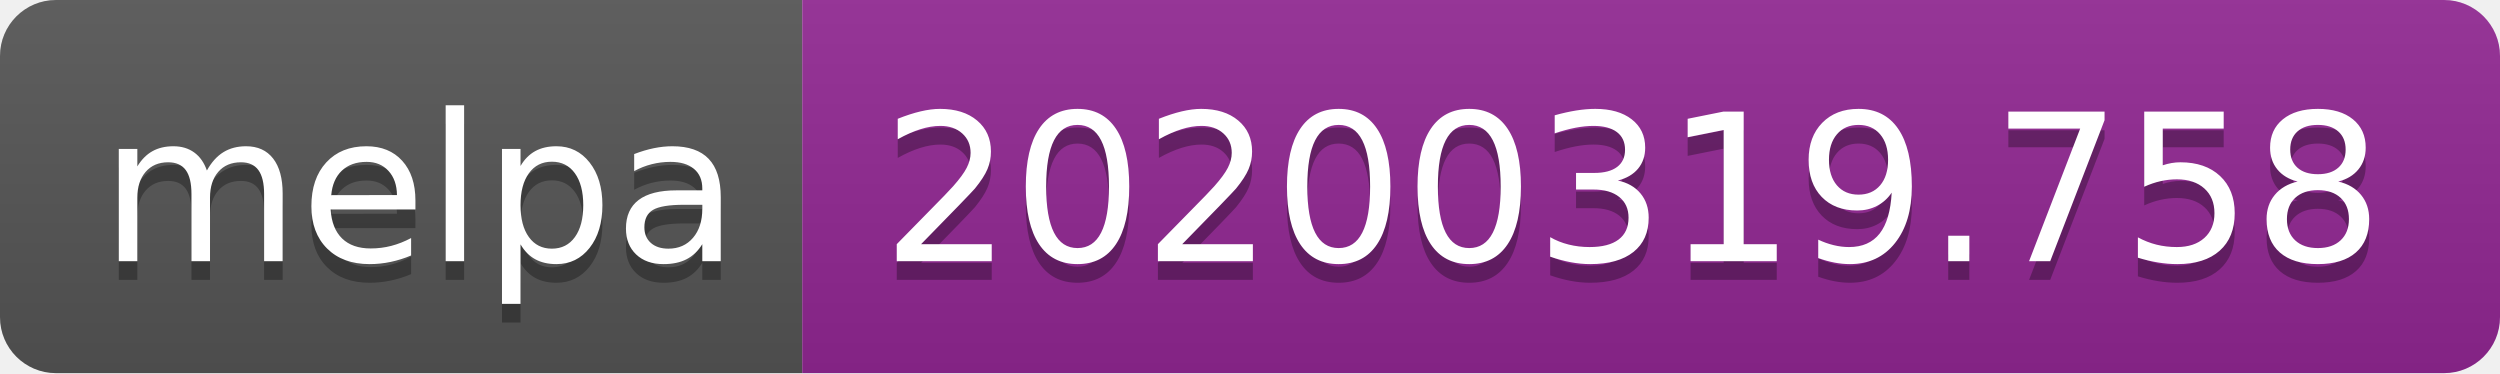
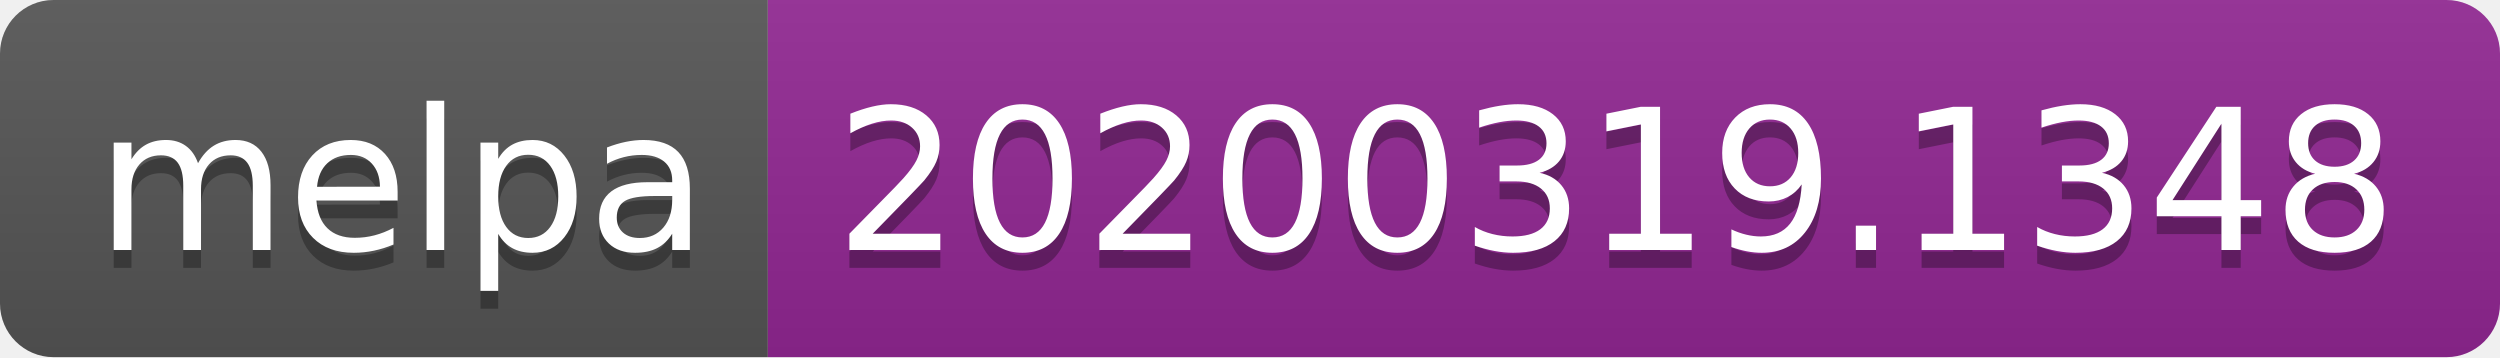
- <svg xmlns="http://www.w3.org/2000/svg" width="134" height="20">
+ <svg xmlns="http://www.w3.org/2000/svg" width="140" height="20">
  <linearGradient id="b" x2="0" y2="100%">
    <stop offset="0" stop-color="#bbb" stop-opacity=".1" />
    <stop offset="1" stop-opacity=".1" />
  </linearGradient>
  <clipPath id="a">
-     <rect width="134" height="20" rx="3" fill="#fff" />
+     <rect width="140" height="20" rx="3" fill="#fff" />
  </clipPath>
  <g clip-path="url(#a)">
    <path fill="#555" d="M0 0h43v20H0z" />
-     <path fill="#922793" d="M43 0h91v20H43z" />
-     <path fill="url(#b)" d="M0 0h134v20H0z" />
+     <path fill="#922793" d="M43 0h97v20H43z" />
+     <path fill="url(#b)" d="M0 0h140v20H0z" />
  </g>
  <g fill="#fff" text-anchor="middle" font-family="DejaVu Sans,Verdana,Geneva,sans-serif" font-size="110">
    <text x="225" y="150" fill="#010101" fill-opacity=".3" transform="scale(.1)" textLength="330">melpa</text>
    <text x="225" y="140" transform="scale(.1)" textLength="330">melpa</text>
-     <text x="875" y="150" fill="#010101" fill-opacity=".3" transform="scale(.1)" textLength="810">20200319.758</text>
-     <text x="875" y="140" transform="scale(.1)" textLength="810">20200319.758</text>
+     <text x="905" y="150" fill="#010101" fill-opacity=".3" transform="scale(.1)" textLength="870">20200319.1348</text>
+     <text x="905" y="140" transform="scale(.1)" textLength="870">20200319.1348</text>
  </g>
</svg>
